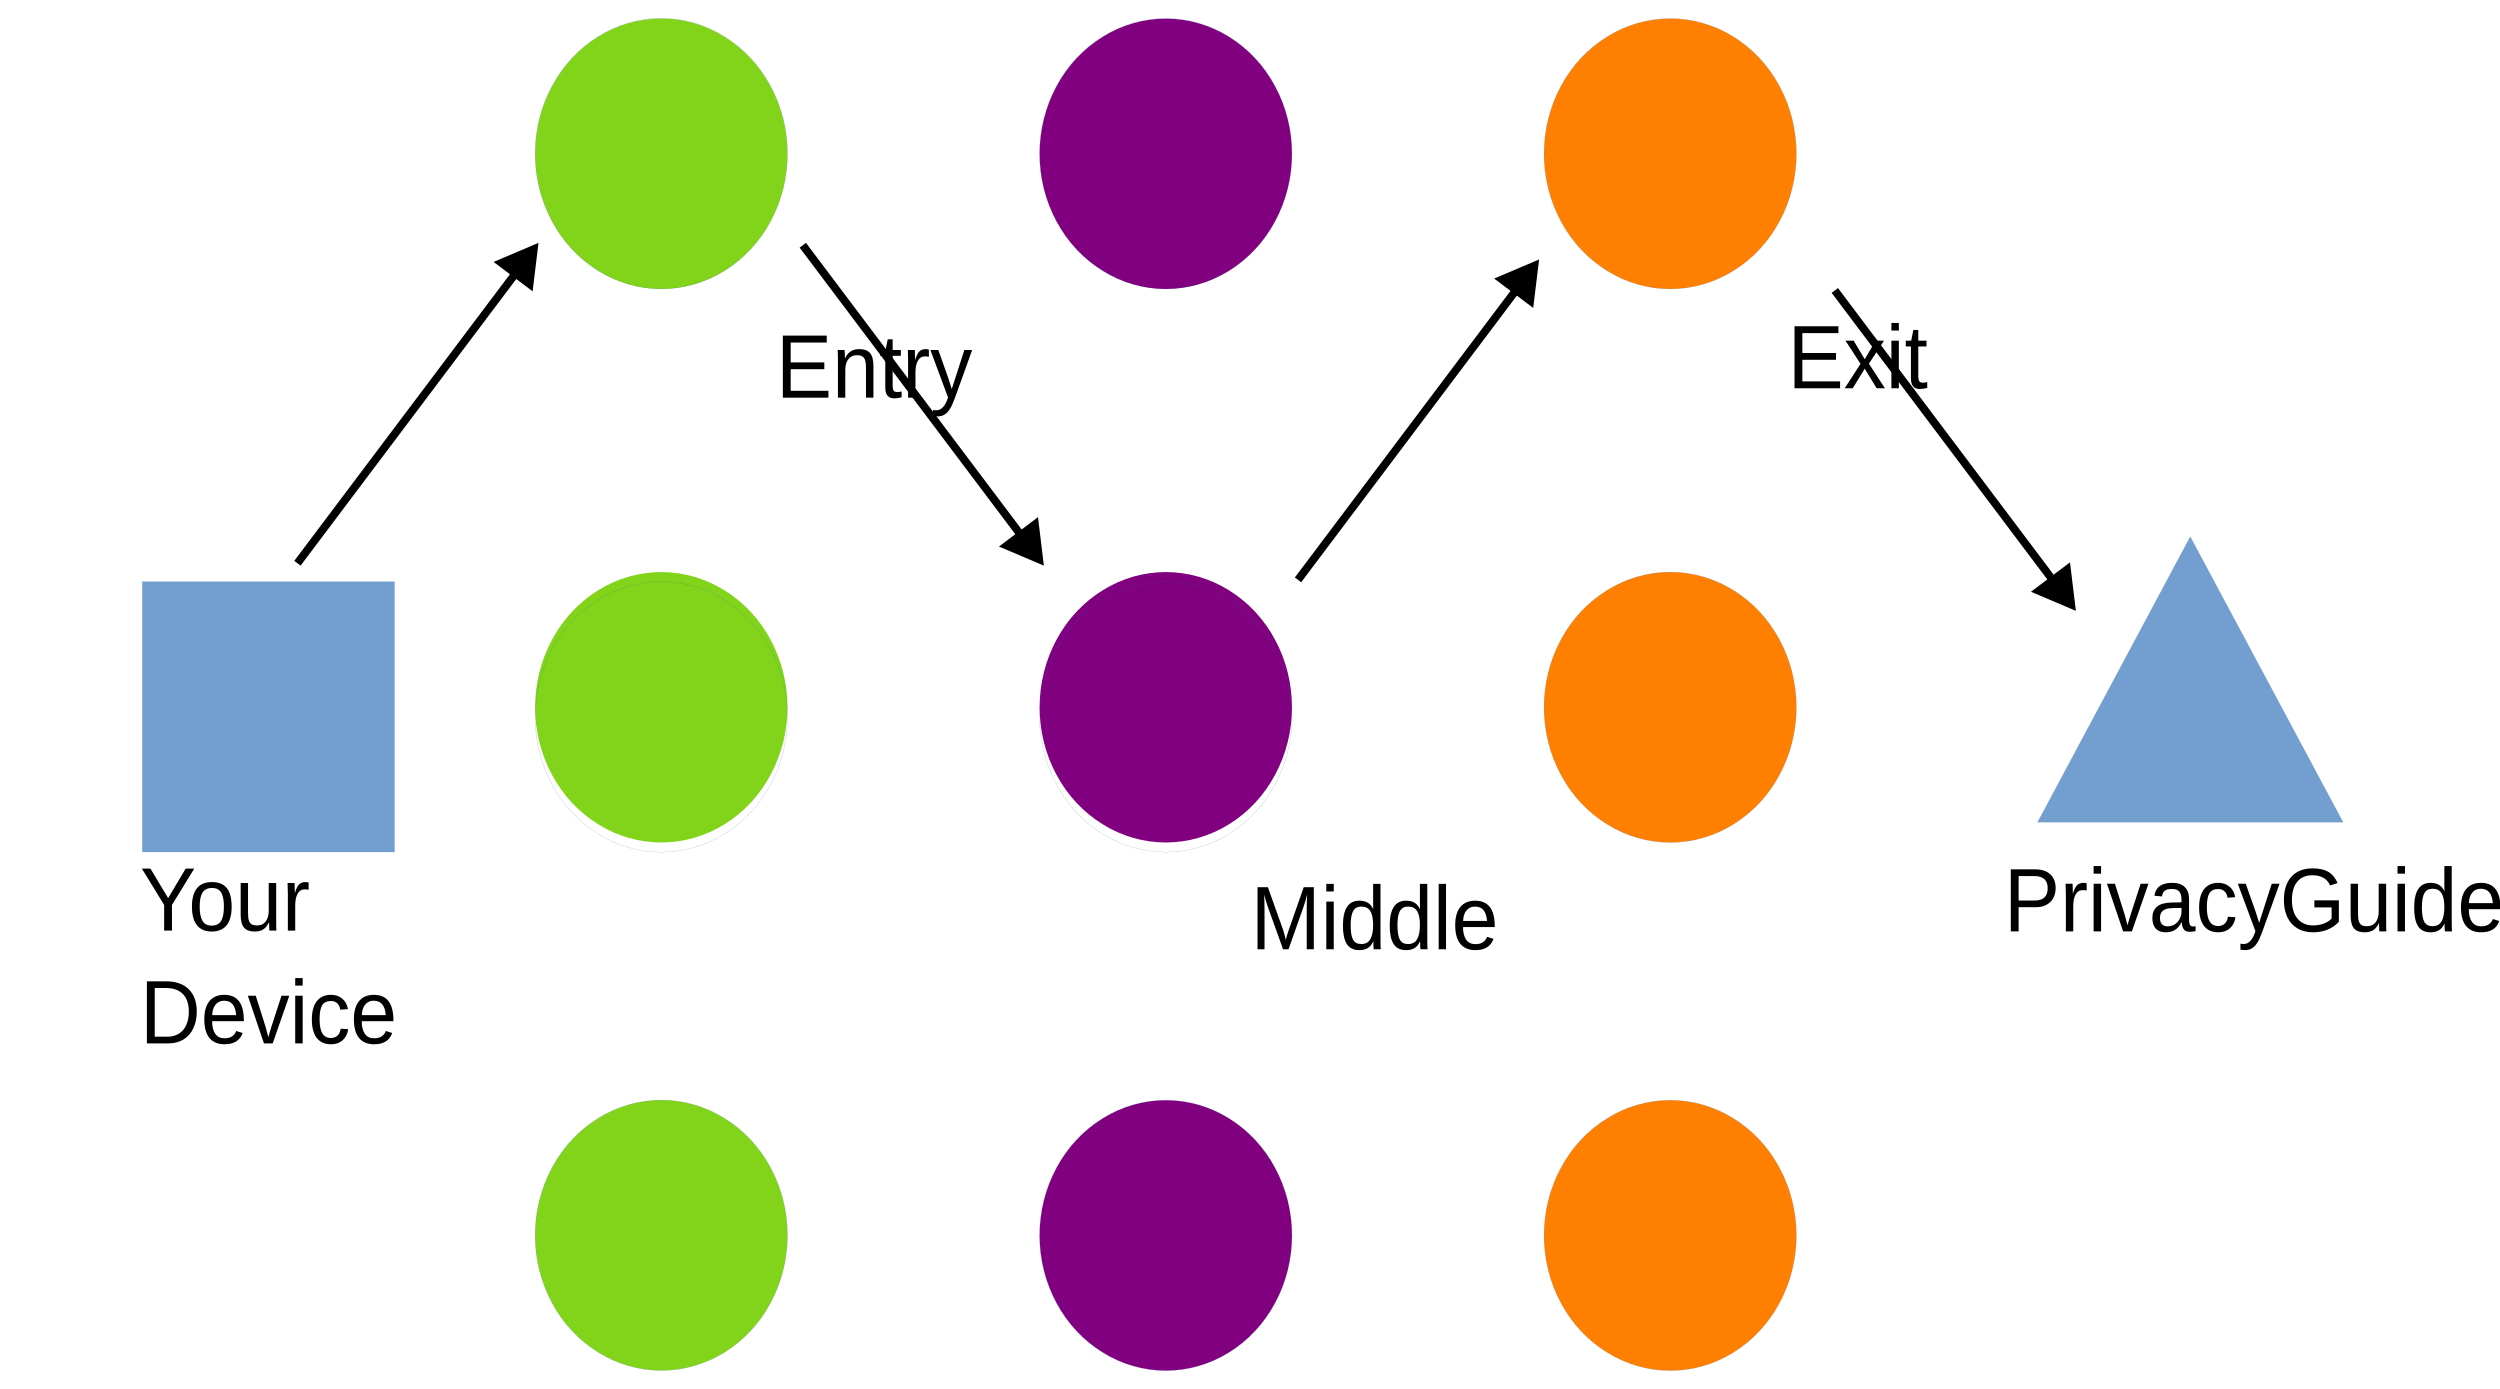
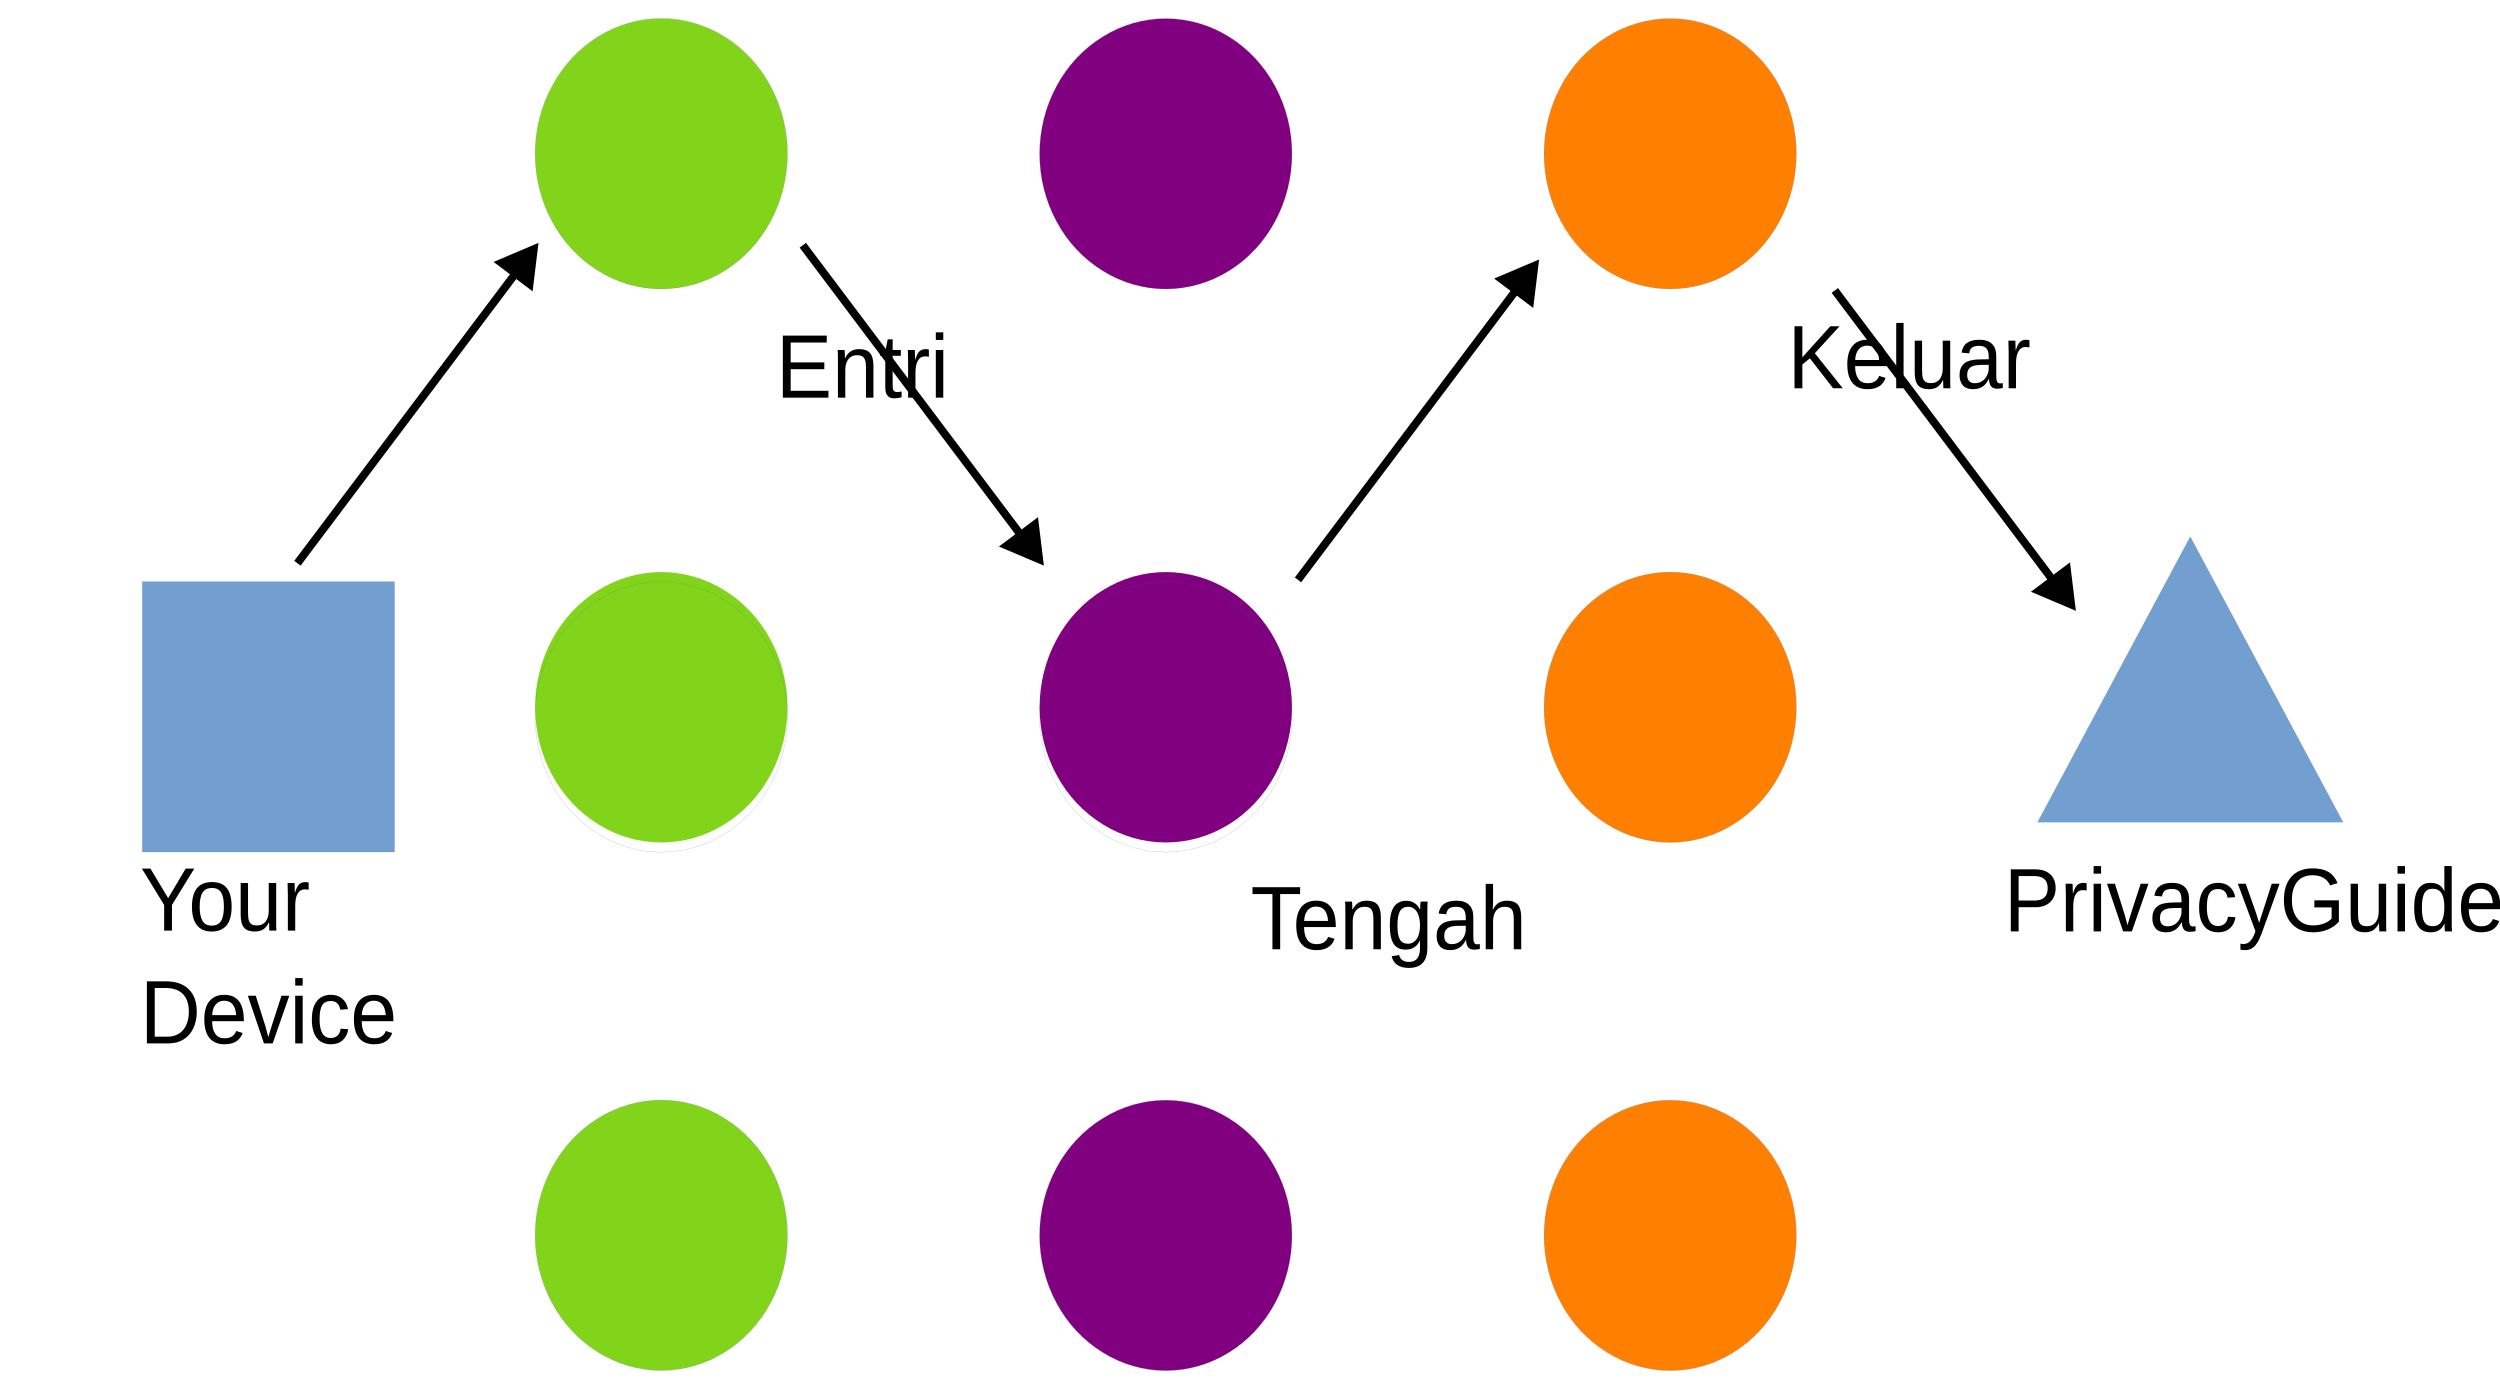
<svg xmlns="http://www.w3.org/2000/svg" width="1530" height="850" version="1.1" viewBox="0 0 404.81 224.9">
  <path d="m43.472 137.96h-20.432v-43.788h40.842v43.788z" fill="#729fcf" fill-rule="evenodd" />
  <path d="m43.472 137.96h-20.432v-43.788h40.842v43.788h-20.41" fill="none" stroke="#3465a4" stroke-linecap="round" stroke-linejoin="round" stroke-width=".022px" />
  <path d="m127.51 24.896c0 3.839-0.943 7.631-2.744 10.964-1.78 3.31-4.374 6.091-7.461 7.999-3.109 1.931-6.646 2.942-10.227 2.942-3.58 0-7.118-1.011-10.205-2.942-3.109-1.908-5.703-4.689-7.482-7.999-1.801-3.333-2.744-7.126-2.744-10.964 0-3.839 0.943-7.631 2.744-10.941 1.78-3.333 4.374-6.114 7.461-8.022 3.109-1.931 6.646-2.942 10.227-2.942 3.58 0 7.118 1.011 10.205 2.942 3.109 1.908 5.703 4.689 7.482 8.022 1.801 3.31 2.744 7.103 2.744 10.941z" fill="#81d41a" fill-rule="evenodd" />
  <path d="m127.51 24.862c0 3.839-0.943 7.631-2.744 10.964-1.78 3.31-4.374 6.091-7.461 7.999-3.109 1.931-6.646 2.942-10.227 2.942-3.58 0-7.118-1.011-10.205-2.942-3.109-1.908-5.703-4.689-7.482-7.999-1.801-3.333-2.744-7.126-2.744-10.964 0-3.839 0.943-7.631 2.744-10.941 1.78-3.333 4.374-6.114 7.461-8.022 3.109-1.931 6.646-2.942 10.227-2.942 3.58 0 7.118 1.011 10.205 2.942 3.109 1.908 5.703 4.689 7.482 8.022 1.801 3.31 2.744 7.103 2.744 10.941v0" fill="none" stroke="#3465a4" stroke-linecap="round" stroke-linejoin="round" stroke-width=".022px" />
  <path d="m209.2 24.919c0 3.839-0.943 7.608-2.744 10.941-1.78 3.333-4.374 6.091-7.461 7.999-3.109 1.931-6.646 2.942-10.227 2.942-3.58 0-7.118-1.011-10.205-2.942-3.109-1.908-5.703-4.666-7.482-7.999-1.801-3.333-2.744-7.103-2.744-10.941 0-3.862 0.943-7.631 2.744-10.964 1.779-3.333 4.374-6.091 7.482-7.999 3.087-1.931 6.625-2.942 10.205-2.942 3.58 0 7.118 1.011 10.227 2.942 3.087 1.908 5.681 4.666 7.461 7.999 1.801 3.333 2.744 7.103 2.744 10.964z" fill="#800080" fill-rule="evenodd" />
  <path d="m209.2 24.885c0 3.839-0.943 7.608-2.744 10.941-1.78 3.333-4.374 6.091-7.461 7.999-3.109 1.931-6.646 2.942-10.227 2.942-3.58 0-7.118-1.011-10.205-2.942-3.109-1.908-5.703-4.666-7.482-7.999-1.801-3.333-2.744-7.103-2.744-10.941 0-3.862 0.943-7.631 2.744-10.964 1.779-3.333 4.374-6.091 7.482-7.999 3.087-1.931 6.625-2.942 10.205-2.942 3.58 0 7.118 1.011 10.227 2.942 3.087 1.908 5.681 4.666 7.461 7.999 1.801 3.333 2.744 7.103 2.744 10.964" fill="none" stroke="#3465a4" stroke-linecap="round" stroke-linejoin="round" stroke-width=".022px" />
  <path d="m290.88 24.908c0 3.839-0.943 7.608-2.744 10.941-1.78 3.333-4.374 6.091-7.461 7.999-3.109 1.931-6.646 2.942-10.227 2.942-3.58 0-7.118-1.011-10.205-2.942-3.109-1.908-5.703-4.666-7.482-7.999-1.801-3.333-2.744-7.103-2.744-10.941 0-3.862 0.943-7.631 2.744-10.964 1.779-3.333 4.374-6.091 7.482-7.999 3.087-1.931 6.625-2.942 10.205-2.942 3.58 0 7.118 1.011 10.227 2.942 3.087 1.908 5.681 4.666 7.461 7.999 1.801 3.333 2.744 7.103 2.744 10.964z" fill="#ff8000" fill-rule="evenodd" />
  <path d="m290.88 24.908c0 3.839-0.943 7.608-2.744 10.941-1.78 3.333-4.374 6.091-7.461 7.999-3.109 1.931-6.646 2.942-10.227 2.942-3.58 0-7.118-1.011-10.205-2.942-3.109-1.908-5.703-4.666-7.482-7.999-1.801-3.333-2.744-7.103-2.744-10.941 0-3.862 0.943-7.631 2.744-10.964 1.779-3.333 4.374-6.091 7.482-7.999 3.087-1.931 6.625-2.942 10.205-2.942 3.58 0 7.118 1.011 10.227 2.942 3.087 1.908 5.681 4.666 7.461 7.999 1.801 3.333 2.744 7.103 2.744 10.964" fill="none" stroke="#3465a4" stroke-linecap="round" stroke-linejoin="round" stroke-width=".022px" />
  <path d="m127.51 114.54c0 3.839-0.943 7.608-2.744 10.941-1.78 3.333-4.374 6.091-7.461 7.999-3.109 1.931-6.646 2.942-10.227 2.942-3.58 0-7.118-1.011-10.205-2.942-3.109-1.908-5.703-4.666-7.482-7.999-1.801-3.333-2.744-7.103-2.744-10.941 0-3.862 0.943-7.631 2.744-10.964 1.78-3.333 4.374-6.091 7.461-7.999 3.109-1.931 6.646-2.942 10.227-2.942 3.58 0 7.118 1.011 10.205 2.942 3.109 1.908 5.703 4.666 7.482 7.999 1.801 3.333 2.744 7.103 2.744 10.964z" fill="#81d41a" fill-rule="evenodd" />
  <path d="m127.51 116.1c0 3.839-0.943 7.608-2.744 10.941-1.78 3.333-4.374 6.091-7.461 7.999-3.109 1.931-6.646 2.942-10.227 2.942-3.58 0-7.118-1.011-10.205-2.942-3.109-1.908-5.703-4.666-7.482-7.999-1.801-3.333-2.744-7.103-2.744-10.941 0-3.862 0.943-7.631 2.744-10.964 1.78-3.333 4.374-6.091 7.461-7.999 3.109-1.931 6.646-2.942 10.227-2.942 3.58 0 7.118 1.011 10.205 2.942 3.109 1.908 5.703 4.666 7.482 7.999 1.801 3.333 2.744 7.103 2.744 10.964" fill="none" stroke="#3465a4" stroke-linecap="round" stroke-linejoin="round" stroke-width=".022px" />
  <path d="m209.2 114.54c0 3.839-0.943 7.608-2.744 10.941-1.78 3.333-4.374 6.091-7.461 7.999-3.109 1.931-6.646 2.942-10.227 2.942-3.58 0-7.118-1.011-10.205-2.942-3.109-1.908-5.703-4.666-7.482-7.999-1.801-3.333-2.744-7.103-2.744-10.941 0-3.862 0.943-7.631 2.744-10.964 1.779-3.333 4.374-6.091 7.482-7.999 3.087-1.931 6.625-2.942 10.205-2.942 3.58 0 7.118 1.011 10.227 2.942 3.087 1.908 5.681 4.666 7.461 7.999 1.801 3.333 2.744 7.103 2.744 10.964z" fill="#800080" fill-rule="evenodd" />
  <path d="m209.2 116.1c0 3.839-0.943 7.608-2.744 10.941-1.78 3.333-4.374 6.091-7.461 7.999-3.109 1.931-6.646 2.942-10.227 2.942-3.58 0-7.118-1.011-10.205-2.942-3.109-1.908-5.703-4.666-7.482-7.999-1.801-3.333-2.744-7.103-2.744-10.941 0-3.862 0.943-7.631 2.744-10.964 1.779-3.333 4.374-6.091 7.482-7.999 3.087-1.931 6.625-2.942 10.205-2.942 3.58 0 7.118 1.011 10.227 2.942 3.087 1.908 5.681 4.666 7.461 7.999 1.801 3.333 2.744 7.103 2.744 10.964" fill="none" stroke="#3465a4" stroke-linecap="round" stroke-linejoin="round" stroke-width=".022px" />
  <path d="m290.88 114.54c0 3.839-0.943 7.608-2.744 10.941-1.78 3.333-4.374 6.091-7.461 7.999-3.109 1.931-6.646 2.942-10.227 2.942-3.58 0-7.118-1.011-10.205-2.942-3.109-1.908-5.703-4.666-7.482-7.999-1.801-3.333-2.744-7.103-2.744-10.941 0-3.862 0.943-7.631 2.744-10.964 1.779-3.333 4.374-6.091 7.482-7.999 3.087-1.931 6.625-2.942 10.205-2.942 3.58 0 7.118 1.011 10.227 2.942 3.087 1.908 5.681 4.666 7.461 7.999 1.801 3.333 2.744 7.103 2.744 10.964z" fill="#ff8000" fill-rule="evenodd" />
  <path d="m290.88 114.54c0 3.839-0.943 7.608-2.744 10.941-1.78 3.333-4.374 6.091-7.461 7.999-3.109 1.931-6.646 2.942-10.227 2.942-3.58 0-7.118-1.011-10.205-2.942-3.109-1.908-5.703-4.666-7.482-7.999-1.801-3.333-2.744-7.103-2.744-10.941 0-3.862 0.943-7.631 2.744-10.964 1.779-3.333 4.374-6.091 7.482-7.999 3.087-1.931 6.625-2.942 10.205-2.942 3.58 0 7.118 1.011 10.227 2.942 3.087 1.908 5.681 4.666 7.461 7.999 1.801 3.333 2.744 7.103 2.744 10.964" fill="none" stroke="#3465a4" stroke-linecap="round" stroke-linejoin="round" stroke-width=".022px" />
  <path d="m127.51 200.04c0 3.839-0.943 7.608-2.744 10.941-1.78 3.333-4.374 6.091-7.461 7.999-3.109 1.931-6.646 2.942-10.227 2.942-3.58 0-7.118-1.011-10.205-2.942-3.109-1.908-5.703-4.666-7.482-7.999-1.801-3.333-2.744-7.103-2.744-10.941 0-3.862 0.943-7.631 2.744-10.964 1.78-3.333 4.374-6.091 7.461-7.999 3.109-1.931 6.646-2.942 10.227-2.942 3.58 0 7.118 1.011 10.205 2.942 3.109 1.908 5.703 4.666 7.482 7.999 1.801 3.333 2.744 7.103 2.744 10.964z" fill="#81d41a" fill-rule="evenodd" />
  <path d="m127.51 200.04c0 3.839-0.943 7.608-2.744 10.941-1.78 3.333-4.374 6.091-7.461 7.999-3.109 1.931-6.646 2.942-10.227 2.942-3.58 0-7.118-1.011-10.205-2.942-3.109-1.908-5.703-4.666-7.482-7.999-1.801-3.333-2.744-7.103-2.744-10.941 0-3.862 0.943-7.631 2.744-10.964 1.78-3.333 4.374-6.091 7.461-7.999 3.109-1.931 6.646-2.942 10.227-2.942 3.58 0 7.118 1.011 10.205 2.942 3.109 1.908 5.703 4.666 7.482 7.999 1.801 3.333 2.744 7.103 2.744 10.964" fill="none" stroke="#3465a4" stroke-linecap="round" stroke-linejoin="round" stroke-width=".022px" />
  <path d="m209.2 200.06c0 3.839-0.943 7.608-2.744 10.941-1.78 3.333-4.374 6.091-7.461 7.999-3.109 1.931-6.646 2.942-10.227 2.942-3.58 0-7.118-1.011-10.205-2.942-3.109-1.908-5.703-4.666-7.482-7.999-1.801-3.333-2.744-7.103-2.744-10.941 0-3.862 0.943-7.631 2.744-10.964 1.779-3.333 4.374-6.091 7.482-7.999 3.087-1.931 6.625-2.942 10.205-2.942 3.58 0 7.118 1.011 10.227 2.942 3.087 1.908 5.681 4.666 7.461 7.999 1.801 3.333 2.744 7.103 2.744 10.964z" fill="#800080" fill-rule="evenodd" />
  <path d="m209.2 200.06c0 3.839-0.943 7.608-2.744 10.941-1.78 3.333-4.374 6.091-7.461 7.999-3.109 1.931-6.646 2.942-10.227 2.942-3.58 0-7.118-1.011-10.205-2.942-3.109-1.908-5.703-4.666-7.482-7.999-1.801-3.333-2.744-7.103-2.744-10.941 0-3.862 0.943-7.631 2.744-10.964 1.779-3.333 4.374-6.091 7.482-7.999 3.087-1.931 6.625-2.942 10.205-2.942 3.58 0 7.118 1.011 10.227 2.942 3.087 1.908 5.681 4.666 7.461 7.999 1.801 3.333 2.744 7.103 2.744 10.964" fill="none" stroke="#3465a4" stroke-linecap="round" stroke-linejoin="round" stroke-width=".022px" />
  <path d="m290.88 200.06c0 3.839-0.943 7.608-2.744 10.941-1.78 3.333-4.374 6.091-7.461 7.999-3.109 1.931-6.646 2.942-10.227 2.942-3.58 0-7.118-1.011-10.205-2.942-3.109-1.908-5.703-4.666-7.482-7.999-1.801-3.333-2.744-7.103-2.744-10.941 0-3.862 0.943-7.631 2.744-10.964 1.779-3.333 4.374-6.091 7.482-7.999 3.087-1.931 6.625-2.942 10.205-2.942 3.58 0 7.118 1.011 10.227 2.942 3.087 1.908 5.681 4.666 7.461 7.999 1.801 3.333 2.744 7.103 2.744 10.964z" fill="#ff8000" fill-rule="evenodd" />
  <path d="m290.88 200.06c0 3.839-0.943 7.608-2.744 10.941-1.78 3.333-4.374 6.091-7.461 7.999-3.109 1.931-6.646 2.942-10.227 2.942-3.58 0-7.118-1.011-10.205-2.942-3.109-1.908-5.703-4.666-7.482-7.999-1.801-3.333-2.744-7.103-2.744-10.941 0-3.862 0.943-7.631 2.744-10.964 1.779-3.333 4.374-6.091 7.482-7.999 3.087-1.931 6.625-2.942 10.205-2.942 3.58 0 7.118 1.011 10.227 2.942 3.087 1.908 5.681 4.666 7.461 7.999 1.801 3.333 2.744 7.103 2.744 10.964" fill="none" stroke="#3465a4" stroke-linecap="round" stroke-linejoin="round" stroke-width=".022px" />
  <path d="m354.66 86.912 24.741 46.225h-49.46z" fill="#729fcf" fill-rule="evenodd" />
  <path d="m354.66 86.912 24.741 46.225h-49.46l24.719-46.225" fill="none" stroke="#3465a4" stroke-linecap="round" stroke-linejoin="round" stroke-width=".022px" />
  <g font-family="'Liberation Sans'" font-size="14.105px" font-weight="400" letter-spacing="0px" stroke-width=".589" word-spacing="0px">
    <text transform="scale(.96579 1.0354)" x="23.469" y="145.543" style="line-height:125%" xml:space="preserve">
      <tspan x="23.469" y="145.543">Your</tspan>
      <tspan x="23.469" y="163.174">Device</tspan>
    </text>
    <text transform="scale(.96579 1.0354)" x="94.824" y="62.192" style="line-height:125%" xml:space="preserve">
      <tspan x="94.824" y="62.192" fill="#000000" stroke-width=".589">
-         <tspan dx="0" dy="0" fill="#000000" font-family="'Liberation Sans'" font-size="14.105px" font-weight="400" stroke-width=".589">Entry</tspan>
+         <tspan dx="0" dy="0" fill="#000000" font-family="'Liberation Sans'" font-size="14.105px" font-weight="400" stroke-width=".589">Entri</tspan>
      </tspan>
    </text>
    <text transform="scale(.96579 1.0354)" x="174.411" y="148.455" style="line-height:125%" xml:space="preserve">
      <tspan x="174.411" y="148.455" fill="#000000" stroke-width=".589">
-         <tspan dx="0" dy="0" fill="#000000" font-family="'Liberation Sans'" font-size="14.105px" font-weight="400" stroke-width=".589">Middle</tspan>
+         <tspan dx="0" dy="0" fill="#000000" font-family="'Liberation Sans'" font-size="14.105px" font-weight="400" stroke-width=".589">Tengah</tspan>
      </tspan>
    </text>
    <text transform="scale(.96579 1.0354)" x="264.444" y="60.727" style="line-height:125%" xml:space="preserve">
      <tspan x="264.444" y="60.727" fill="#000000" stroke-width=".589">
-         <tspan dx="0" dy="0" fill="#000000" font-family="'Liberation Sans'" font-size="14.105px" font-weight="400" stroke-width=".589">Exit</tspan>
+         <tspan dx="0" dy="0" fill="#000000" font-family="'Liberation Sans'" font-size="14.105px" font-weight="400" stroke-width=".589">Keluar</tspan>
      </tspan>
    </text>
    <text transform="scale(.96579 1.0354)" x="300.706" y="145.665" style="line-height:125%" xml:space="preserve">
      <tspan x="300.706" y="145.665" fill="#000000" stroke-width=".589">
        <tspan dx="0" dy="0" fill="#000000" font-family="'Liberation Sans'" font-size="14.105px" font-weight="400" stroke-width=".589">PrivacyGuides.org</tspan>
      </tspan>
    </text>
  </g>
  <g transform="matrix(1,0,0,-1,78.4,132.26)">
    <path d="m87.371 43.93-36.295 48.232 1.027 0.773 36.295-48.232z" color="#000000" style="-inkscape-stroke:none" />
    <g fill-rule="evenodd">
      <path d="m90.114 41.352-0.775 6.376-5.137-3.865z" color="#000000" stroke-width=".643pt" style="-inkscape-stroke:none" />
      <path d="m90.629 40.668-0.682 0.289-6.596 2.801 6.324 4.76zm-1.029 1.367-0.596 4.902-3.949-2.971z" color="#000000" style="-inkscape-stroke:none" />
    </g>
  </g>
  <g transform="translate(158.59,1.3477)">
    <path d="m87.371 43.93-36.295 48.232 1.027 0.773 36.295-48.232z" color="#000000" style="-inkscape-stroke:none" />
    <g fill-rule="evenodd">
      <path d="m90.114 41.352-0.775 6.376-5.137-3.865z" color="#000000" stroke-width=".643pt" style="-inkscape-stroke:none" />
      <path d="m90.629 40.668-0.682 0.289-6.596 2.801 6.324 4.76zm-1.029 1.367-0.596 4.902-3.949-2.971z" color="#000000" style="-inkscape-stroke:none" />
    </g>
  </g>
  <g transform="matrix(1,0,0,-1,245.51,139.58)">
    <path d="m87.371 43.93-36.295 48.232 1.027 0.773 36.295-48.232z" color="#000000" style="-inkscape-stroke:none" />
    <g fill-rule="evenodd">
      <path d="m90.114 41.352-0.775 6.376-5.137-3.865z" color="#000000" stroke-width=".643pt" style="-inkscape-stroke:none" />
      <path d="m90.629 40.668-0.682 0.289-6.596 2.801 6.324 4.76zm-1.029 1.367-0.596 4.902-3.949-2.971z" color="#000000" style="-inkscape-stroke:none" />
    </g>
  </g>
  <g transform="translate(-3.4347 -1.3434)">
    <path d="m87.371 43.93-36.295 48.232 1.027 0.773 36.295-48.232z" color="#000000" style="-inkscape-stroke:none" />
    <g fill-rule="evenodd">
      <path d="m90.114 41.352-0.775 6.376-5.137-3.865z" color="#000000" stroke-width=".643pt" style="-inkscape-stroke:none" />
      <path d="m90.629 40.668-0.682 0.289-6.596 2.801 6.324 4.76zm-1.029 1.367-0.596 4.902-3.949-2.971z" color="#000000" style="-inkscape-stroke:none" />
    </g>
  </g>
</svg>
